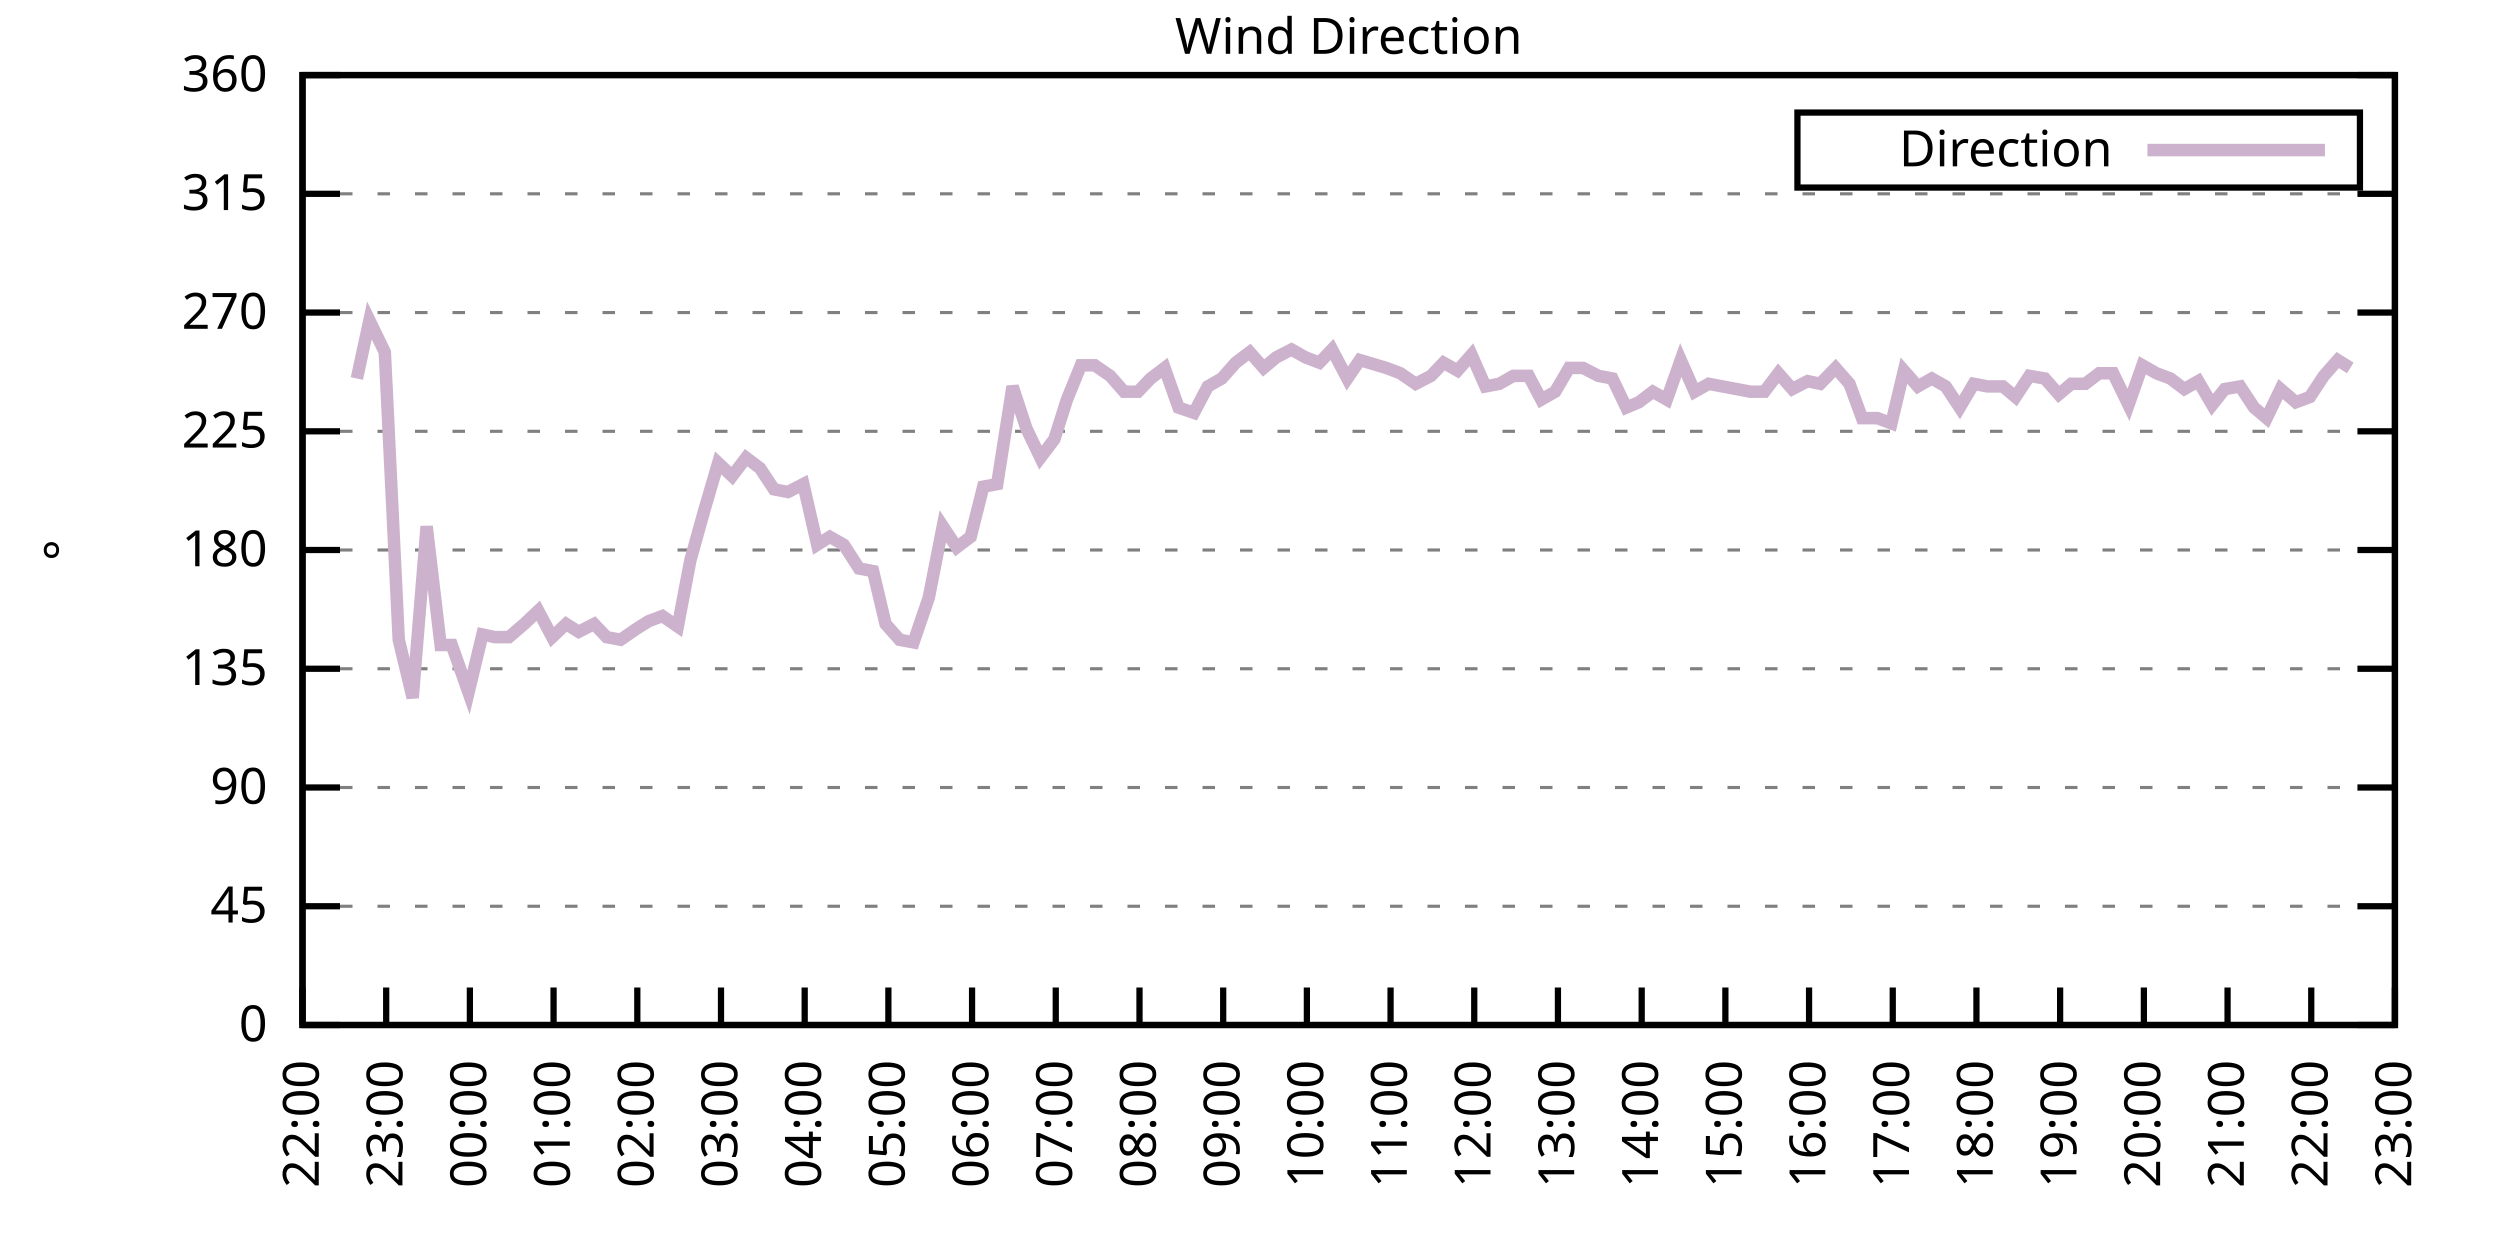
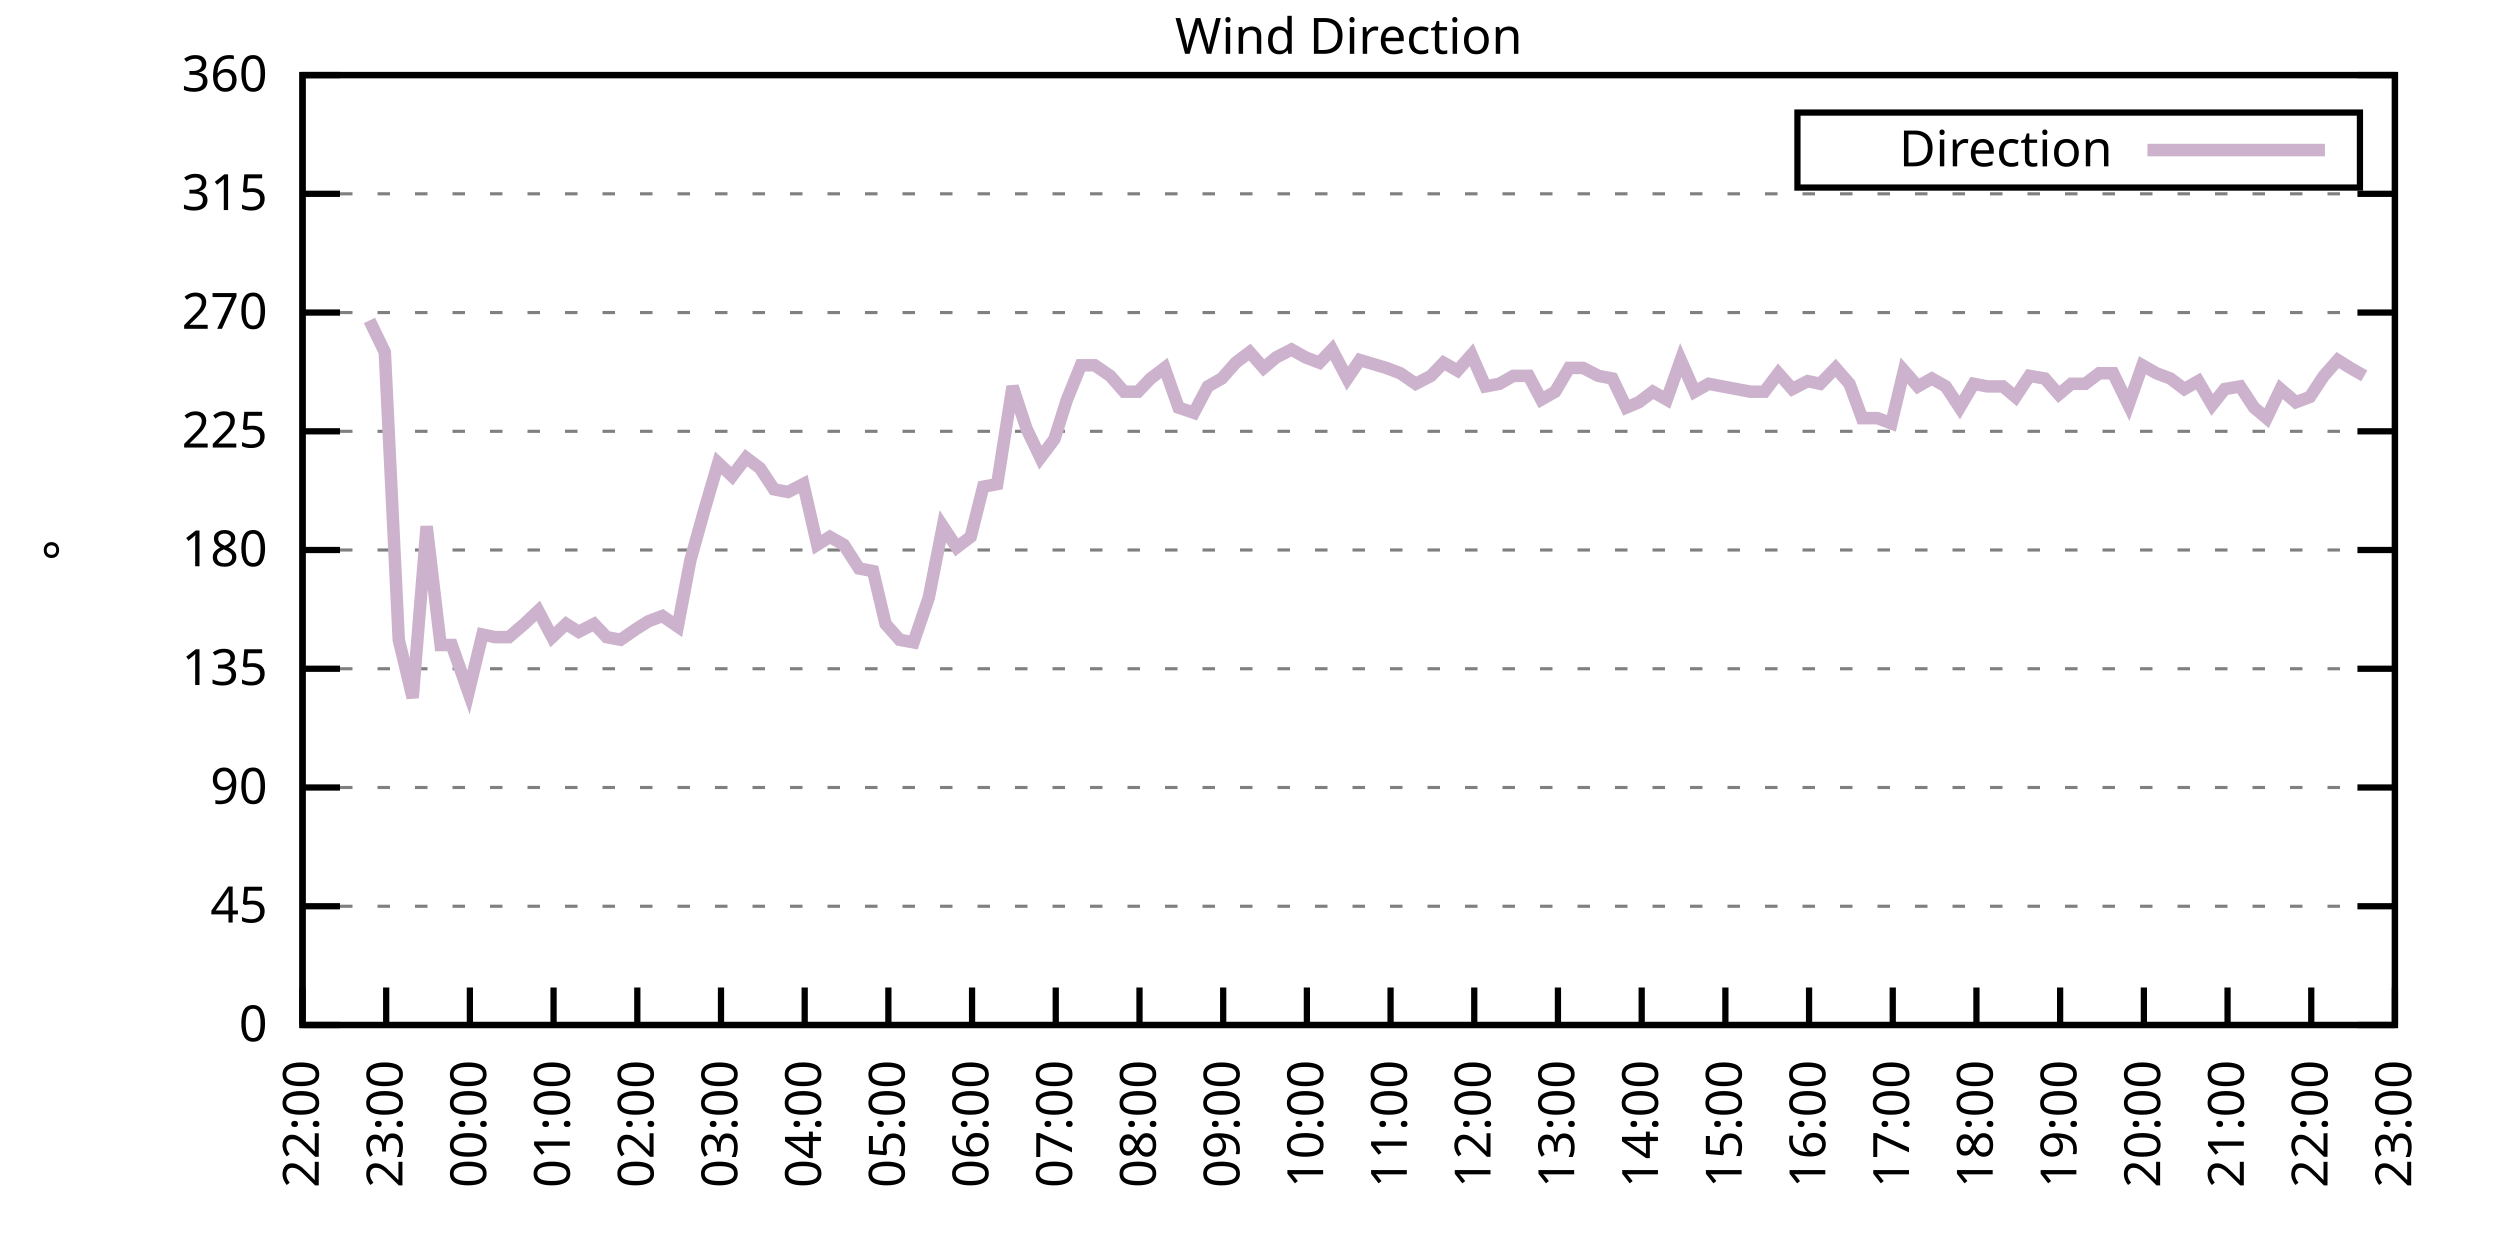
<svg xmlns="http://www.w3.org/2000/svg" xmlns:xlink="http://www.w3.org/1999/xlink" width="400" height="200" viewBox="0 0 400 200">
  <g id="gnuplot_canvas">
    <rect x="0" y="0" width="400" height="200" fill="none" />
    <defs>
      <circle id="gpDot" r="0.5" stroke-width="0.5" stroke="currentColor" />
      <path id="gpPt0" stroke-width="0.333" stroke="currentColor" d="M-1,0 h2 M0,-1 v2" />
      <path id="gpPt1" stroke-width="0.333" stroke="currentColor" d="M-1,-1 L1,1 M1,-1 L-1,1" />
      <path id="gpPt2" stroke-width="0.333" stroke="currentColor" d="M-1,0 L1,0 M0,-1 L0,1 M-1,-1 L1,1 M-1,1 L1,-1" />
      <rect id="gpPt3" stroke-width="0.333" stroke="currentColor" x="-1" y="-1" width="2" height="2" />
      <rect id="gpPt4" stroke-width="0.333" stroke="currentColor" fill="currentColor" x="-1" y="-1" width="2" height="2" />
      <circle id="gpPt5" stroke-width="0.333" stroke="currentColor" cx="0" cy="0" r="1" />
      <use xlink:href="#gpPt5" id="gpPt6" fill="currentColor" stroke="none" />
      <path id="gpPt7" stroke-width="0.333" stroke="currentColor" d="M0,-1.33 L-1.33,0.67 L1.33,0.67 z" />
      <use xlink:href="#gpPt7" id="gpPt8" fill="currentColor" stroke="none" />
      <use xlink:href="#gpPt7" id="gpPt9" stroke="currentColor" transform="rotate(180)" />
      <use xlink:href="#gpPt9" id="gpPt10" fill="currentColor" stroke="none" />
      <use xlink:href="#gpPt3" id="gpPt11" stroke="currentColor" transform="rotate(45)" />
      <use xlink:href="#gpPt11" id="gpPt12" fill="currentColor" stroke="none" />
      <path id="gpPt13" stroke-width="0.333" stroke="currentColor" d="M0,1.330 L1.265,0.411 L0.782,-1.067 L-0.782,-1.076 L-1.265,0.411 z" />
      <use xlink:href="#gpPt13" id="gpPt14" fill="currentColor" stroke="none" />
      <filter id="textbox" filterUnits="objectBoundingBox" x="0" y="0" height="1" width="1">
        <feFlood flood-color="white" flood-opacity="1" result="bgnd" />
        <feComposite in="SourceGraphic" in2="bgnd" operator="atop" />
      </filter>
      <filter id="greybox" filterUnits="objectBoundingBox" x="0" y="0" height="1" width="1">
        <feFlood flood-color="lightgrey" flood-opacity="1" result="grey" />
        <feComposite in="SourceGraphic" in2="grey" operator="atop" />
      </filter>
    </defs>
    <g fill="none" color="white" stroke="currentColor" stroke-width="1.00" stroke-linecap="butt" stroke-linejoin="miter">
</g>
    <g fill="none" color="black" stroke="currentColor" stroke-width="1.00" stroke-linecap="butt" stroke-linejoin="miter">
      <g stroke="none" shape-rendering="crispEdges">
        <polygon fill="rgb(255, 255, 255)" points="48.40,164.00 383.18,164.00 383.18,12.02 48.40,12.02 " />
      </g>
    </g>
    <g fill="none" color="black" stroke="currentColor" stroke-width="1.00" stroke-linecap="butt" stroke-linejoin="miter">
</g>
    <g fill="none" color="black" stroke="black" stroke-width="0.50" stroke-linecap="butt" stroke-linejoin="miter">
</g>
    <g fill="none" color="gray" stroke="currentColor" stroke-width="0.50" stroke-linecap="butt" stroke-linejoin="miter">
      <path stroke="gray" stroke-dasharray="2,4" class="gridline" d="M48.40,164.00 L383.19,164.00  " />
    </g>
    <g fill="none" color="gray" stroke="gray" stroke-width="1.00" stroke-linecap="butt" stroke-linejoin="miter">
</g>
    <g fill="none" color="black" stroke="currentColor" stroke-width="1.00" stroke-linecap="butt" stroke-linejoin="miter">
      <path stroke="black" d="M48.40,164.00 L54.40,164.00 M383.19,164.00 L377.19,164.00  " />
      <g transform="translate(42.80,166.60)" stroke="none" fill="black" font-family="Sans" font-size="8.00" text-anchor="end">
        <text>
          <tspan font-family="Sans"> 0</tspan>
        </text>
      </g>
    </g>
    <g fill="none" color="black" stroke="currentColor" stroke-width="1.00" stroke-linecap="butt" stroke-linejoin="miter">
</g>
    <g fill="none" color="black" stroke="black" stroke-width="0.50" stroke-linecap="butt" stroke-linejoin="miter">
</g>
    <g fill="none" color="gray" stroke="currentColor" stroke-width="0.50" stroke-linecap="butt" stroke-linejoin="miter">
      <path stroke="gray" stroke-dasharray="2,4" class="gridline" d="M48.40,145.00 L383.19,145.00  " />
    </g>
    <g fill="none" color="gray" stroke="gray" stroke-width="1.00" stroke-linecap="butt" stroke-linejoin="miter">
</g>
    <g fill="none" color="black" stroke="currentColor" stroke-width="1.00" stroke-linecap="butt" stroke-linejoin="miter">
      <path stroke="black" d="M48.40,145.00 L54.40,145.00 M383.19,145.00 L377.19,145.00  " />
      <g transform="translate(42.80,147.60)" stroke="none" fill="black" font-family="Sans" font-size="8.00" text-anchor="end">
        <text>
          <tspan font-family="Sans"> 45</tspan>
        </text>
      </g>
    </g>
    <g fill="none" color="black" stroke="currentColor" stroke-width="1.00" stroke-linecap="butt" stroke-linejoin="miter">
</g>
    <g fill="none" color="black" stroke="black" stroke-width="0.50" stroke-linecap="butt" stroke-linejoin="miter">
</g>
    <g fill="none" color="gray" stroke="currentColor" stroke-width="0.50" stroke-linecap="butt" stroke-linejoin="miter">
      <path stroke="gray" stroke-dasharray="2,4" class="gridline" d="M48.40,126.00 L383.19,126.00  " />
    </g>
    <g fill="none" color="gray" stroke="gray" stroke-width="1.00" stroke-linecap="butt" stroke-linejoin="miter">
</g>
    <g fill="none" color="black" stroke="currentColor" stroke-width="1.00" stroke-linecap="butt" stroke-linejoin="miter">
      <path stroke="black" d="M48.40,126.00 L54.40,126.00 M383.19,126.00 L377.19,126.00  " />
      <g transform="translate(42.80,128.60)" stroke="none" fill="black" font-family="Sans" font-size="8.00" text-anchor="end">
        <text>
          <tspan font-family="Sans"> 90</tspan>
        </text>
      </g>
    </g>
    <g fill="none" color="black" stroke="currentColor" stroke-width="1.00" stroke-linecap="butt" stroke-linejoin="miter">
</g>
    <g fill="none" color="black" stroke="black" stroke-width="0.50" stroke-linecap="butt" stroke-linejoin="miter">
</g>
    <g fill="none" color="gray" stroke="currentColor" stroke-width="0.50" stroke-linecap="butt" stroke-linejoin="miter">
      <path stroke="gray" stroke-dasharray="2,4" class="gridline" d="M48.40,107.00 L383.19,107.00  " />
    </g>
    <g fill="none" color="gray" stroke="gray" stroke-width="1.00" stroke-linecap="butt" stroke-linejoin="miter">
</g>
    <g fill="none" color="black" stroke="currentColor" stroke-width="1.00" stroke-linecap="butt" stroke-linejoin="miter">
      <path stroke="black" d="M48.40,107.00 L54.40,107.00 M383.19,107.00 L377.19,107.00  " />
      <g transform="translate(42.80,109.60)" stroke="none" fill="black" font-family="Sans" font-size="8.00" text-anchor="end">
        <text>
          <tspan font-family="Sans"> 135</tspan>
        </text>
      </g>
    </g>
    <g fill="none" color="black" stroke="currentColor" stroke-width="1.00" stroke-linecap="butt" stroke-linejoin="miter">
</g>
    <g fill="none" color="black" stroke="black" stroke-width="0.50" stroke-linecap="butt" stroke-linejoin="miter">
</g>
    <g fill="none" color="gray" stroke="currentColor" stroke-width="0.50" stroke-linecap="butt" stroke-linejoin="miter">
      <path stroke="gray" stroke-dasharray="2,4" class="gridline" d="M48.40,88.00 L383.19,88.00  " />
    </g>
    <g fill="none" color="gray" stroke="gray" stroke-width="1.00" stroke-linecap="butt" stroke-linejoin="miter">
</g>
    <g fill="none" color="black" stroke="currentColor" stroke-width="1.00" stroke-linecap="butt" stroke-linejoin="miter">
      <path stroke="black" d="M48.40,88.00 L54.40,88.00 M383.19,88.00 L377.19,88.00  " />
      <g transform="translate(42.80,90.60)" stroke="none" fill="black" font-family="Sans" font-size="8.00" text-anchor="end">
        <text>
          <tspan font-family="Sans"> 180</tspan>
        </text>
      </g>
    </g>
    <g fill="none" color="black" stroke="currentColor" stroke-width="1.00" stroke-linecap="butt" stroke-linejoin="miter">
</g>
    <g fill="none" color="black" stroke="black" stroke-width="0.50" stroke-linecap="butt" stroke-linejoin="miter">
</g>
    <g fill="none" color="gray" stroke="currentColor" stroke-width="0.50" stroke-linecap="butt" stroke-linejoin="miter">
      <path stroke="gray" stroke-dasharray="2,4" class="gridline" d="M48.40,69.01 L383.19,69.01  " />
    </g>
    <g fill="none" color="gray" stroke="gray" stroke-width="1.00" stroke-linecap="butt" stroke-linejoin="miter">
</g>
    <g fill="none" color="black" stroke="currentColor" stroke-width="1.00" stroke-linecap="butt" stroke-linejoin="miter">
      <path stroke="black" d="M48.40,69.01 L54.40,69.01 M383.19,69.01 L377.19,69.01  " />
      <g transform="translate(42.80,71.61)" stroke="none" fill="black" font-family="Sans" font-size="8.00" text-anchor="end">
        <text>
          <tspan font-family="Sans"> 225</tspan>
        </text>
      </g>
    </g>
    <g fill="none" color="black" stroke="currentColor" stroke-width="1.00" stroke-linecap="butt" stroke-linejoin="miter">
</g>
    <g fill="none" color="black" stroke="black" stroke-width="0.50" stroke-linecap="butt" stroke-linejoin="miter">
</g>
    <g fill="none" color="gray" stroke="currentColor" stroke-width="0.50" stroke-linecap="butt" stroke-linejoin="miter">
      <path stroke="gray" stroke-dasharray="2,4" class="gridline" d="M48.40,50.01 L383.19,50.01  " />
    </g>
    <g fill="none" color="gray" stroke="gray" stroke-width="1.00" stroke-linecap="butt" stroke-linejoin="miter">
</g>
    <g fill="none" color="black" stroke="currentColor" stroke-width="1.00" stroke-linecap="butt" stroke-linejoin="miter">
      <path stroke="black" d="M48.40,50.01 L54.40,50.01 M383.19,50.01 L377.19,50.01  " />
      <g transform="translate(42.80,52.61)" stroke="none" fill="black" font-family="Sans" font-size="8.00" text-anchor="end">
        <text>
          <tspan font-family="Sans"> 270</tspan>
        </text>
      </g>
    </g>
    <g fill="none" color="black" stroke="currentColor" stroke-width="1.00" stroke-linecap="butt" stroke-linejoin="miter">
</g>
    <g fill="none" color="black" stroke="black" stroke-width="0.50" stroke-linecap="butt" stroke-linejoin="miter">
</g>
    <g fill="none" color="gray" stroke="currentColor" stroke-width="0.50" stroke-linecap="butt" stroke-linejoin="miter">
      <path stroke="gray" stroke-dasharray="2,4" class="gridline" d="M48.40,31.01 L383.19,31.01  " />
    </g>
    <g fill="none" color="gray" stroke="gray" stroke-width="1.00" stroke-linecap="butt" stroke-linejoin="miter">
</g>
    <g fill="none" color="black" stroke="currentColor" stroke-width="1.00" stroke-linecap="butt" stroke-linejoin="miter">
      <path stroke="black" d="M48.40,31.01 L54.40,31.01 M383.19,31.01 L377.19,31.01  " />
      <g transform="translate(42.80,33.61)" stroke="none" fill="black" font-family="Sans" font-size="8.00" text-anchor="end">
        <text>
          <tspan font-family="Sans"> 315</tspan>
        </text>
      </g>
    </g>
    <g fill="none" color="black" stroke="currentColor" stroke-width="1.00" stroke-linecap="butt" stroke-linejoin="miter">
</g>
    <g fill="none" color="black" stroke="black" stroke-width="0.50" stroke-linecap="butt" stroke-linejoin="miter">
</g>
    <g fill="none" color="gray" stroke="currentColor" stroke-width="0.50" stroke-linecap="butt" stroke-linejoin="miter">
      <path stroke="gray" stroke-dasharray="2,4" class="gridline" d="M48.40,12.01 L383.19,12.01  " />
    </g>
    <g fill="none" color="gray" stroke="gray" stroke-width="1.00" stroke-linecap="butt" stroke-linejoin="miter">
</g>
    <g fill="none" color="black" stroke="currentColor" stroke-width="1.00" stroke-linecap="butt" stroke-linejoin="miter">
      <path stroke="black" d="M48.40,12.01 L54.40,12.01 M383.19,12.01 L377.19,12.01  " />
      <g transform="translate(42.80,14.61)" stroke="none" fill="black" font-family="Sans" font-size="8.00" text-anchor="end">
        <text>
          <tspan font-family="Sans"> 360</tspan>
        </text>
      </g>
    </g>
    <g fill="none" color="black" stroke="currentColor" stroke-width="1.00" stroke-linecap="butt" stroke-linejoin="miter">
      <path stroke="black" d="M48.40,164.00 L48.40,158.00  " />
      <g transform="translate(51.00,169.60) rotate(270.00)" stroke="none" fill="black" font-family="Sans" font-size="8.00" text-anchor="end">
        <text>
          <tspan font-family="Sans">22:00</tspan>
        </text>
      </g>
    </g>
    <g fill="none" color="black" stroke="currentColor" stroke-width="1.00" stroke-linecap="butt" stroke-linejoin="miter">
      <path stroke="black" d="M61.79,164.00 L61.79,158.00  " />
      <g transform="translate(64.39,169.60) rotate(270.00)" stroke="none" fill="black" font-family="Sans" font-size="8.00" text-anchor="end">
        <text>
          <tspan font-family="Sans">23:00</tspan>
        </text>
      </g>
    </g>
    <g fill="none" color="black" stroke="currentColor" stroke-width="1.00" stroke-linecap="butt" stroke-linejoin="miter">
      <path stroke="black" d="M75.18,164.00 L75.18,158.00  " />
      <g transform="translate(77.78,169.60) rotate(270.00)" stroke="none" fill="black" font-family="Sans" font-size="8.00" text-anchor="end">
        <text>
          <tspan font-family="Sans">00:00</tspan>
        </text>
      </g>
    </g>
    <g fill="none" color="black" stroke="currentColor" stroke-width="1.00" stroke-linecap="butt" stroke-linejoin="miter">
      <path stroke="black" d="M88.57,164.00 L88.57,158.00  " />
      <g transform="translate(91.17,169.60) rotate(270.00)" stroke="none" fill="black" font-family="Sans" font-size="8.00" text-anchor="end">
        <text>
          <tspan font-family="Sans">01:00</tspan>
        </text>
      </g>
    </g>
    <g fill="none" color="black" stroke="currentColor" stroke-width="1.00" stroke-linecap="butt" stroke-linejoin="miter">
      <path stroke="black" d="M101.97,164.00 L101.97,158.00  " />
      <g transform="translate(104.57,169.60) rotate(270.00)" stroke="none" fill="black" font-family="Sans" font-size="8.00" text-anchor="end">
        <text>
          <tspan font-family="Sans">02:00</tspan>
        </text>
      </g>
    </g>
    <g fill="none" color="black" stroke="currentColor" stroke-width="1.00" stroke-linecap="butt" stroke-linejoin="miter">
      <path stroke="black" d="M115.36,164.00 L115.36,158.00  " />
      <g transform="translate(117.96,169.60) rotate(270.00)" stroke="none" fill="black" font-family="Sans" font-size="8.00" text-anchor="end">
        <text>
          <tspan font-family="Sans">03:00</tspan>
        </text>
      </g>
    </g>
    <g fill="none" color="black" stroke="currentColor" stroke-width="1.00" stroke-linecap="butt" stroke-linejoin="miter">
      <path stroke="black" d="M128.75,164.00 L128.75,158.00  " />
      <g transform="translate(131.35,169.60) rotate(270.00)" stroke="none" fill="black" font-family="Sans" font-size="8.00" text-anchor="end">
        <text>
          <tspan font-family="Sans">04:00</tspan>
        </text>
      </g>
    </g>
    <g fill="none" color="black" stroke="currentColor" stroke-width="1.00" stroke-linecap="butt" stroke-linejoin="miter">
      <path stroke="black" d="M142.14,164.00 L142.14,158.00  " />
      <g transform="translate(144.74,169.60) rotate(270.00)" stroke="none" fill="black" font-family="Sans" font-size="8.00" text-anchor="end">
        <text>
          <tspan font-family="Sans">05:00</tspan>
        </text>
      </g>
    </g>
    <g fill="none" color="black" stroke="currentColor" stroke-width="1.00" stroke-linecap="butt" stroke-linejoin="miter">
      <path stroke="black" d="M155.53,164.00 L155.53,158.00  " />
      <g transform="translate(158.13,169.60) rotate(270.00)" stroke="none" fill="black" font-family="Sans" font-size="8.00" text-anchor="end">
        <text>
          <tspan font-family="Sans">06:00</tspan>
        </text>
      </g>
    </g>
    <g fill="none" color="black" stroke="currentColor" stroke-width="1.00" stroke-linecap="butt" stroke-linejoin="miter">
      <path stroke="black" d="M168.92,164.00 L168.92,158.00  " />
      <g transform="translate(171.52,169.60) rotate(270.00)" stroke="none" fill="black" font-family="Sans" font-size="8.00" text-anchor="end">
        <text>
          <tspan font-family="Sans">07:00</tspan>
        </text>
      </g>
    </g>
    <g fill="none" color="black" stroke="currentColor" stroke-width="1.00" stroke-linecap="butt" stroke-linejoin="miter">
      <path stroke="black" d="M182.32,164.00 L182.32,158.00  " />
      <g transform="translate(184.92,169.60) rotate(270.00)" stroke="none" fill="black" font-family="Sans" font-size="8.00" text-anchor="end">
        <text>
          <tspan font-family="Sans">08:00</tspan>
        </text>
      </g>
    </g>
    <g fill="none" color="black" stroke="currentColor" stroke-width="1.00" stroke-linecap="butt" stroke-linejoin="miter">
      <path stroke="black" d="M195.71,164.00 L195.71,158.00  " />
      <g transform="translate(198.31,169.60) rotate(270.00)" stroke="none" fill="black" font-family="Sans" font-size="8.00" text-anchor="end">
        <text>
          <tspan font-family="Sans">09:00</tspan>
        </text>
      </g>
    </g>
    <g fill="none" color="black" stroke="currentColor" stroke-width="1.00" stroke-linecap="butt" stroke-linejoin="miter">
      <path stroke="black" d="M209.10,164.00 L209.10,158.00  " />
      <g transform="translate(211.70,169.60) rotate(270.00)" stroke="none" fill="black" font-family="Sans" font-size="8.00" text-anchor="end">
        <text>
          <tspan font-family="Sans">10:00</tspan>
        </text>
      </g>
    </g>
    <g fill="none" color="black" stroke="currentColor" stroke-width="1.00" stroke-linecap="butt" stroke-linejoin="miter">
      <path stroke="black" d="M222.49,164.00 L222.49,158.00  " />
      <g transform="translate(225.09,169.60) rotate(270.00)" stroke="none" fill="black" font-family="Sans" font-size="8.00" text-anchor="end">
        <text>
          <tspan font-family="Sans">11:00</tspan>
        </text>
      </g>
    </g>
    <g fill="none" color="black" stroke="currentColor" stroke-width="1.00" stroke-linecap="butt" stroke-linejoin="miter">
      <path stroke="black" d="M235.88,164.00 L235.88,158.00  " />
      <g transform="translate(238.48,169.60) rotate(270.00)" stroke="none" fill="black" font-family="Sans" font-size="8.00" text-anchor="end">
        <text>
          <tspan font-family="Sans">12:00</tspan>
        </text>
      </g>
    </g>
    <g fill="none" color="black" stroke="currentColor" stroke-width="1.00" stroke-linecap="butt" stroke-linejoin="miter">
      <path stroke="black" d="M249.27,164.00 L249.27,158.00  " />
      <g transform="translate(251.87,169.60) rotate(270.00)" stroke="none" fill="black" font-family="Sans" font-size="8.00" text-anchor="end">
        <text>
          <tspan font-family="Sans">13:00</tspan>
        </text>
      </g>
    </g>
    <g fill="none" color="black" stroke="currentColor" stroke-width="1.00" stroke-linecap="butt" stroke-linejoin="miter">
      <path stroke="black" d="M262.67,164.00 L262.67,158.00  " />
      <g transform="translate(265.27,169.60) rotate(270.00)" stroke="none" fill="black" font-family="Sans" font-size="8.00" text-anchor="end">
        <text>
          <tspan font-family="Sans">14:00</tspan>
        </text>
      </g>
    </g>
    <g fill="none" color="black" stroke="currentColor" stroke-width="1.00" stroke-linecap="butt" stroke-linejoin="miter">
      <path stroke="black" d="M276.06,164.00 L276.06,158.00  " />
      <g transform="translate(278.66,169.60) rotate(270.00)" stroke="none" fill="black" font-family="Sans" font-size="8.00" text-anchor="end">
        <text>
          <tspan font-family="Sans">15:00</tspan>
        </text>
      </g>
    </g>
    <g fill="none" color="black" stroke="currentColor" stroke-width="1.00" stroke-linecap="butt" stroke-linejoin="miter">
      <path stroke="black" d="M289.45,164.00 L289.45,158.00  " />
      <g transform="translate(292.05,169.60) rotate(270.00)" stroke="none" fill="black" font-family="Sans" font-size="8.00" text-anchor="end">
        <text>
          <tspan font-family="Sans">16:00</tspan>
        </text>
      </g>
    </g>
    <g fill="none" color="black" stroke="currentColor" stroke-width="1.00" stroke-linecap="butt" stroke-linejoin="miter">
      <path stroke="black" d="M302.84,164.00 L302.84,158.00  " />
      <g transform="translate(305.44,169.60) rotate(270.00)" stroke="none" fill="black" font-family="Sans" font-size="8.00" text-anchor="end">
        <text>
          <tspan font-family="Sans">17:00</tspan>
        </text>
      </g>
    </g>
    <g fill="none" color="black" stroke="currentColor" stroke-width="1.00" stroke-linecap="butt" stroke-linejoin="miter">
      <path stroke="black" d="M316.23,164.00 L316.23,158.00  " />
      <g transform="translate(318.83,169.60) rotate(270.00)" stroke="none" fill="black" font-family="Sans" font-size="8.00" text-anchor="end">
        <text>
          <tspan font-family="Sans">18:00</tspan>
        </text>
      </g>
    </g>
    <g fill="none" color="black" stroke="currentColor" stroke-width="1.00" stroke-linecap="butt" stroke-linejoin="miter">
      <path stroke="black" d="M329.62,164.00 L329.62,158.00  " />
      <g transform="translate(332.22,169.60) rotate(270.00)" stroke="none" fill="black" font-family="Sans" font-size="8.00" text-anchor="end">
        <text>
          <tspan font-family="Sans">19:00</tspan>
        </text>
      </g>
    </g>
    <g fill="none" color="black" stroke="currentColor" stroke-width="1.00" stroke-linecap="butt" stroke-linejoin="miter">
      <path stroke="black" d="M343.02,164.00 L343.02,158.00  " />
      <g transform="translate(345.62,169.60) rotate(270.00)" stroke="none" fill="black" font-family="Sans" font-size="8.00" text-anchor="end">
        <text>
          <tspan font-family="Sans">20:00</tspan>
        </text>
      </g>
    </g>
    <g fill="none" color="black" stroke="currentColor" stroke-width="1.00" stroke-linecap="butt" stroke-linejoin="miter">
      <path stroke="black" d="M356.41,164.00 L356.41,158.00  " />
      <g transform="translate(359.01,169.60) rotate(270.00)" stroke="none" fill="black" font-family="Sans" font-size="8.00" text-anchor="end">
        <text>
          <tspan font-family="Sans">21:00</tspan>
        </text>
      </g>
    </g>
    <g fill="none" color="black" stroke="currentColor" stroke-width="1.00" stroke-linecap="butt" stroke-linejoin="miter">
      <path stroke="black" d="M369.80,164.00 L369.80,158.00  " />
      <g transform="translate(372.40,169.60) rotate(270.00)" stroke="none" fill="black" font-family="Sans" font-size="8.00" text-anchor="end">
        <text>
          <tspan font-family="Sans">22:00</tspan>
        </text>
      </g>
    </g>
    <g fill="none" color="black" stroke="currentColor" stroke-width="1.00" stroke-linecap="butt" stroke-linejoin="miter">
      <path stroke="black" d="M383.19,164.00 L383.19,158.00  " />
      <g transform="translate(385.79,169.60) rotate(270.00)" stroke="none" fill="black" font-family="Sans" font-size="8.00" text-anchor="end">
        <text>
          <tspan font-family="Sans">23:00</tspan>
        </text>
      </g>
    </g>
    <g fill="none" color="black" stroke="currentColor" stroke-width="1.00" stroke-linecap="butt" stroke-linejoin="miter">
</g>
    <g fill="none" color="black" stroke="currentColor" stroke-width="1.00" stroke-linecap="butt" stroke-linejoin="miter">
      <path stroke="black" d="M48.40,12.01 L48.40,164.00 L383.19,164.00 L383.19,12.01 L48.40,12.01 Z  " />
    </g>
    <g fill="none" color="black" stroke="currentColor" stroke-width="1.00" stroke-linecap="butt" stroke-linejoin="miter">
</g>
    <g fill="none" color="black" stroke="currentColor" stroke-width="1.00" stroke-linecap="butt" stroke-linejoin="miter">
      <path stroke="black" d="M287.59,30.01 L287.59,18.01 L377.59,18.01 L377.59,30.01 L287.59,30.01 Z  " />
    </g>
    <g id="Wind_direction_plot_1">
      <g fill="none" color="white" stroke="black" stroke-width="2.00" stroke-linecap="butt" stroke-linejoin="miter">
</g>
      <g fill="none" color="black" stroke="currentColor" stroke-width="2.00" stroke-linecap="butt" stroke-linejoin="miter">
        <g transform="translate(337.99,26.61)" stroke="none" fill="black" font-family="Sans" font-size="8.00" text-anchor="end">
          <text>
            <tspan font-family="Sans">Direction</tspan>
          </text>
        </g>
      </g>
      <g fill="none" color="black" stroke="currentColor" stroke-width="2.00" stroke-linecap="butt" stroke-linejoin="miter">
-         <path stroke="rgb(204, 178, 204)" d="M343.59,24.01 L371.99,24.01 M57.10,60.56 L59.11,51.27 L61.57,56.34 L63.80,102.36 L66.03,111.65 L68.26,84.21   L70.50,103.20 L72.28,103.20 L74.96,110.80 L77.19,101.52 L79.20,101.94 L81.43,101.94 L83.89,99.83 L86.12,97.72   L88.35,101.94 L90.58,99.83 L92.59,101.09 L95.05,99.83 L97.06,101.94 L99.29,102.36 L101.74,100.67 L103.75,99.40   L105.98,98.56 L108.44,100.25 L110.45,89.69 L112.68,81.67 L114.91,74.07 L117.14,76.18 L119.38,73.23 L121.61,74.92   L123.84,78.29 L126.07,78.72 L128.53,77.45 L130.76,87.16 L132.77,85.89 L135.00,87.16 L137.45,90.96 L139.69,91.38   L141.69,99.83 L143.93,102.36 L146.16,102.78 L148.61,95.60 L150.85,84.21 L153.08,87.58 L155.31,85.89 L157.32,77.87   L159.55,77.45 L162.01,61.83 L164.24,68.58 L166.47,73.23 L168.70,70.27 L170.71,63.94 L172.94,58.45 L175.17,58.45   L177.63,60.14 L179.86,62.67 L182.09,62.67 L184.10,60.56 L186.33,58.87 L188.57,65.21 L191.02,66.05 L193.25,61.83   L195.48,60.56 L197.72,58.03 L199.95,56.34 L202.18,58.87 L204.19,57.18 L206.64,55.92 L208.88,57.18 L211.11,58.03   L213.12,55.92 L215.57,60.56 L217.58,57.61 L221.82,58.87 L224.05,59.72 L226.51,61.41 L228.96,60.14 L230.97,58.03   L233.20,59.30 L235.44,56.76 L237.67,61.83 L239.90,61.41 L242.13,60.14 L244.59,60.14 L246.60,63.94 L248.83,62.67   L251.06,58.87 L253.29,58.87 L255.75,60.14 L257.98,60.56 L260.21,65.21 L262.22,64.36 L264.45,62.67 L266.68,63.94   L268.92,57.61 L271.15,62.67 L273.38,61.41 L275.61,61.83 L277.84,62.25 L280.07,62.67 L282.31,62.67 L284.54,59.72   L286.77,62.25 L289.23,60.98 L291.23,61.41 L293.69,58.87 L295.92,61.41 L297.93,66.90 L300.39,66.90 L302.62,67.74   L304.63,59.30 L306.86,61.83 L309.09,60.56 L311.32,61.83 L313.55,65.21 L315.79,61.41 L318.02,61.83 L320.47,61.83   L322.48,63.52 L324.71,60.14 L327.17,60.56 L329.40,63.10 L331.41,61.41 L333.64,61.41 L335.87,59.72 L338.10,59.72   L340.56,64.78 L342.79,58.45 L345.02,59.72 L347.26,60.56 L349.49,62.25 L351.72,60.98 L353.95,64.78 L355.96,62.25   L358.42,61.83 L360.65,65.21 L362.66,66.90 L364.89,62.25 L367.34,64.36 L369.58,63.52 L371.81,60.14 L374.04,57.61   L376.05,58.87  " />
+         <path stroke="rgb(204, 178, 204)" d="M343.59,24.01 L371.99,24.01 M59.11,51.27 L61.57,56.34 L63.80,102.36 L66.03,111.65 L68.26,84.21 L70.50,103.20   L72.28,103.20 L74.96,110.80 L77.19,101.52 L79.20,101.94 L81.43,101.94 L83.89,99.83 L86.12,97.72 L88.35,101.94   L90.58,99.83 L92.59,101.09 L95.05,99.83 L97.06,101.94 L99.29,102.36 L101.74,100.67 L103.75,99.40 L105.98,98.56   L108.44,100.25 L110.45,89.69 L112.68,81.67 L114.91,74.07 L117.14,76.18 L119.38,73.23 L121.61,74.92 L123.84,78.29   L126.07,78.72 L128.53,77.45 L130.76,87.16 L132.77,85.89 L135.00,87.16 L137.45,90.96 L139.69,91.38 L141.69,99.83   L143.93,102.36 L146.16,102.78 L148.61,95.60 L150.85,84.21 L153.08,87.58 L155.31,85.89 L157.32,77.87 L159.55,77.45   L162.01,61.83 L164.24,68.58 L166.47,73.23 L168.70,70.27 L170.71,63.94 L172.94,58.45 L175.17,58.45 L177.63,60.14   L179.86,62.67 L182.09,62.67 L184.10,60.56 L186.33,58.87 L188.57,65.21 L191.02,66.05 L193.25,61.83 L195.48,60.56   L197.72,58.03 L199.95,56.34 L202.18,58.87 L204.19,57.18 L206.64,55.92 L208.88,57.18 L211.11,58.03 L213.12,55.92   L215.57,60.56 L217.58,57.61 L221.82,58.87 L224.05,59.72 L226.51,61.41 L228.96,60.14 L230.97,58.03 L233.20,59.30   L235.44,56.76 L237.67,61.83 L239.90,61.41 L242.13,60.14 L244.59,60.14 L246.60,63.94 L248.83,62.67 L251.06,58.87   L253.29,58.87 L255.75,60.14 L257.98,60.56 L260.21,65.21 L262.22,64.36 L264.45,62.67 L266.68,63.94 L268.92,57.61   L271.15,62.67 L273.38,61.41 L275.61,61.83 L277.84,62.25 L280.07,62.67 L282.31,62.67 L284.54,59.72 L286.77,62.25   L289.23,60.98 L291.23,61.41 L293.69,58.87 L295.92,61.41 L297.93,66.90 L300.39,66.90 L302.62,67.74 L304.63,59.30   L306.86,61.83 L309.09,60.56 L311.32,61.83 L313.55,65.21 L315.79,61.41 L318.02,61.83 L320.47,61.83 L322.48,63.52   L324.71,60.14 L327.17,60.56 L329.40,63.10 L331.41,61.41 L333.64,61.41 L335.87,59.72 L338.10,59.72 L340.56,64.78   L342.79,58.45 L345.02,59.72 L347.26,60.56 L349.49,62.25 L351.72,60.98 L353.95,64.78 L355.96,62.25 L358.42,61.83   L360.65,65.21 L362.66,66.90 L364.89,62.25 L367.34,64.36 L369.58,63.52 L371.81,60.14 L374.04,57.61 L376.05,58.87   L378.28,60.14  " />
      </g>
    </g>
    <g fill="none" color="black" stroke="currentColor" stroke-width="2.00" stroke-linecap="butt" stroke-linejoin="miter">
</g>
    <g fill="none" color="black" stroke="black" stroke-width="1.00" stroke-linecap="butt" stroke-linejoin="miter">
</g>
    <g fill="none" color="black" stroke="currentColor" stroke-width="1.00" stroke-linecap="butt" stroke-linejoin="miter">
      <path stroke="black" d="M48.40,12.01 L48.40,164.00 L383.19,164.00 L383.19,12.01 L48.40,12.01 Z  " />
      <g transform="translate(12.80,88.01) rotate(270.00)" stroke="none" fill="black" font-family="Sans" font-size="8.00" text-anchor="middle">
        <text>
          <tspan font-family="Sans">°</tspan>
        </text>
      </g>
    </g>
    <g fill="none" color="black" stroke="currentColor" stroke-width="1.00" stroke-linecap="butt" stroke-linejoin="miter">
</g>
    <g fill="none" color="black" stroke="currentColor" stroke-width="1.00" stroke-linecap="butt" stroke-linejoin="miter">
      <g transform="translate(215.79,8.61)" stroke="none" fill="black" font-family="Sans" font-size="8.00" text-anchor="middle">
        <text>
          <tspan font-family="Sans">Wind Direction</tspan>
        </text>
      </g>
    </g>
    <g fill="none" color="black" stroke="currentColor" stroke-width="1.00" stroke-linecap="butt" stroke-linejoin="miter">
</g>
  </g>
</svg>
